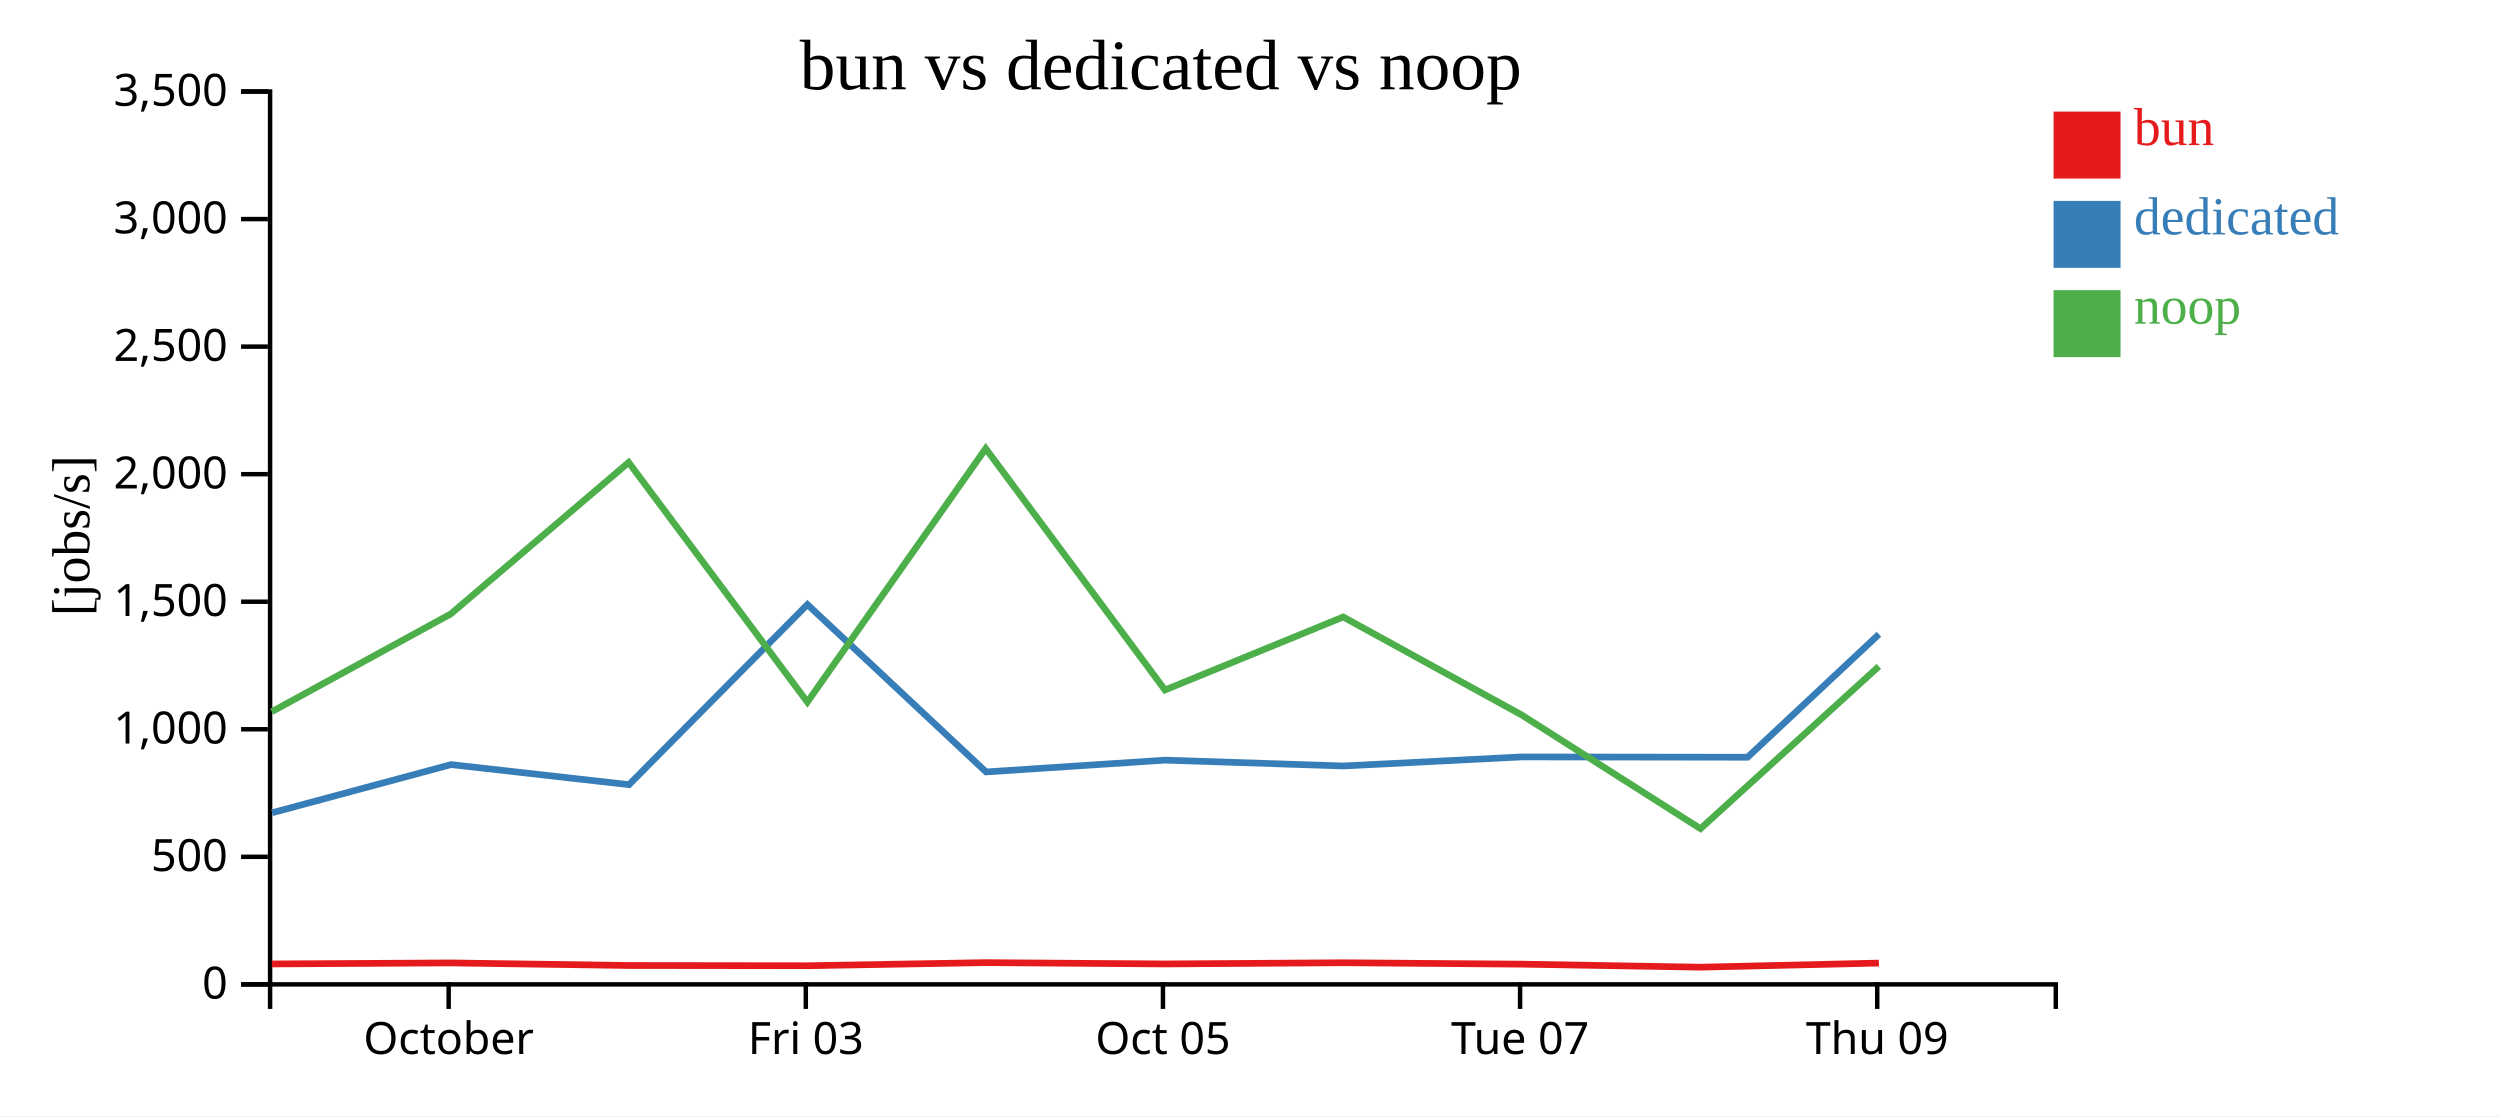
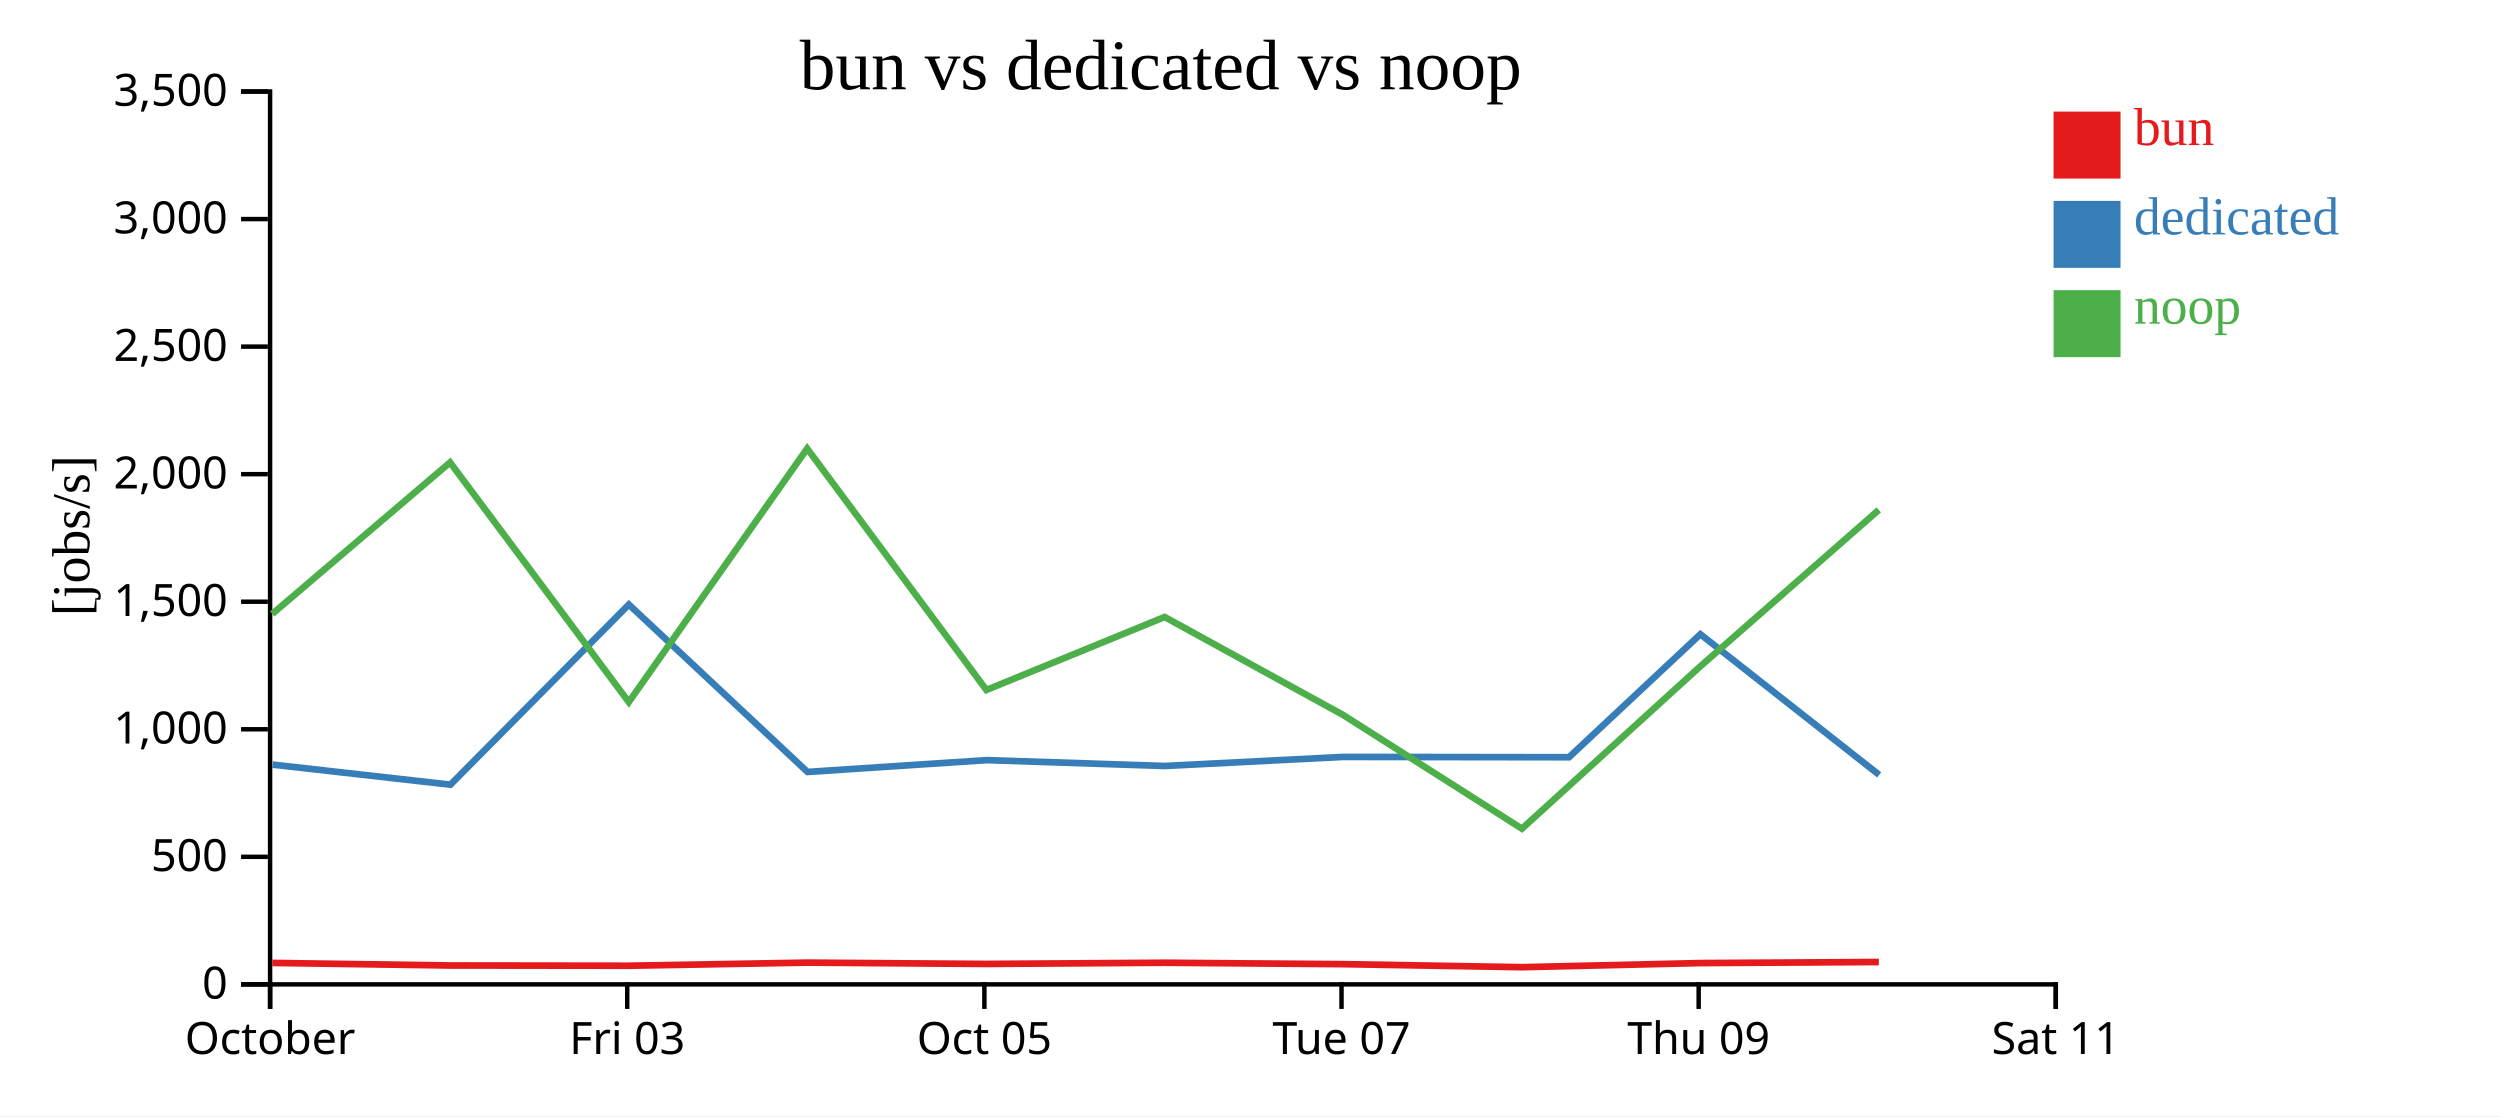
<svg xmlns="http://www.w3.org/2000/svg" width="560" height="250">
  <rect width="100%" height="100%" fill="white" />
  <g transform="translate(60,20)">
    <g transform="translate(0,200)" fill="none" font-size="10" font-family="sans-serif" text-anchor="middle">
      <path class="domain" stroke="currentColor" d="M0.5,6V0.5H400.5V6" />
-       <g class="tick" opacity="1" transform="translate(40.5,0)">
+       <g class="tick" opacity="1" transform="translate(0.5,0)">
        <line stroke="currentColor" y2="6" />
        <text fill="currentColor" y="9" dy="0.71em">October</text>
      </g>
-       <g class="tick" opacity="1" transform="translate(120.5,0)">
+       <g class="tick" opacity="1" transform="translate(80.5,0)">
        <line stroke="currentColor" y2="6" />
        <text fill="currentColor" y="9" dy="0.71em">Fri 03</text>
      </g>
-       <g class="tick" opacity="1" transform="translate(200.5,0)">
+       <g class="tick" opacity="1" transform="translate(160.5,0)">
        <line stroke="currentColor" y2="6" />
        <text fill="currentColor" y="9" dy="0.71em">Oct 05</text>
      </g>
-       <g class="tick" opacity="1" transform="translate(280.5,0)">
+       <g class="tick" opacity="1" transform="translate(240.5,0)">
        <line stroke="currentColor" y2="6" />
        <text fill="currentColor" y="9" dy="0.71em">Tue 07</text>
      </g>
-       <g class="tick" opacity="1" transform="translate(360.5,0)">
+       <g class="tick" opacity="1" transform="translate(320.5,0)">
        <line stroke="currentColor" y2="6" />
        <text fill="currentColor" y="9" dy="0.71em">Thu 09</text>
+       </g>
+       <g class="tick" opacity="1" transform="translate(400.5,0)">
+         <line stroke="currentColor" y2="6" />
+         <text fill="currentColor" y="9" dy="0.71em">Sat 11</text>
      </g>
    </g>
    <g fill="none" font-size="10" font-family="sans-serif" text-anchor="end">
      <path class="domain" stroke="currentColor" d="M-6,200.5H0.5V0.5H-6" />
      <g class="tick" opacity="1" transform="translate(0,200.5)">
        <line stroke="currentColor" x2="-6" />
        <text fill="currentColor" x="-9" dy="0.32em">0</text>
      </g>
      <g class="tick" opacity="1" transform="translate(0,171.9286)">
        <line stroke="currentColor" x2="-6" />
        <text fill="currentColor" x="-9" dy="0.32em">500</text>
      </g>
      <g class="tick" opacity="1" transform="translate(0,143.3571)">
        <line stroke="currentColor" x2="-6" />
        <text fill="currentColor" x="-9" dy="0.32em">1,000</text>
      </g>
      <g class="tick" opacity="1" transform="translate(0,114.7857)">
        <line stroke="currentColor" x2="-6" />
        <text fill="currentColor" x="-9" dy="0.32em">1,500</text>
      </g>
      <g class="tick" opacity="1" transform="translate(0,86.21429)">
        <line stroke="currentColor" x2="-6" />
        <text fill="currentColor" x="-9" dy="0.32em">2,000</text>
      </g>
      <g class="tick" opacity="1" transform="translate(0,57.64286)">
        <line stroke="currentColor" x2="-6" />
        <text fill="currentColor" x="-9" dy="0.32em">2,500</text>
      </g>
      <g class="tick" opacity="1" transform="translate(0,29.07143)">
        <line stroke="currentColor" x2="-6" />
        <text fill="currentColor" x="-9" dy="0.32em">3,000</text>
      </g>
      <g class="tick" opacity="1" transform="translate(0,0.5)">
        <line stroke="currentColor" x2="-6" />
        <text fill="currentColor" x="-9" dy="0.32em">3,500</text>
      </g>
    </g>
    <text text-anchor="middle" style="font-size: 12px" transform="rotate(-90)" y="-40" x="-100">[jobs/s]</text>
    <text text-anchor="middle" style="font-size: 16px" y="0" x="200">bun vs dedicated vs noop</text>
-     <path class="line" fill="none" stroke="#e41a1c" stroke-width="1.5" d="M0.895,195.92L40.983,195.694L80.83,196.269L120.863,196.323L160.813,195.629L200.965,195.922L240.887,195.654L280.889,195.97L320.924,196.65L360.88,195.729" />
-     <path class="line" fill="none" stroke="#377eb8" stroke-width="1.5" d="M0.951,162.06L41.04,151.268L80.898,155.768L120.857,115.414L160.88,152.915L201,150.271L240.939,151.58L280.917,149.549L331.451,149.623L360.885,122.073" />
-     <path class="line" fill="none" stroke="#4daf4a" stroke-width="1.5" d="M0.882,139.416L40.971,117.524L80.816,83.58L120.849,137.26L160.801,80.477L200.952,134.556L240.875,118.201L280.875,140.162L320.909,165.626L360.867,129.263" />
+     <path class="line" fill="none" stroke="#e41a1c" stroke-width="1.5" d="M0.983,195.694L40.83,196.269L80.863,196.323L120.813,195.629L160.965,195.922L200.887,195.654L240.889,195.97L280.924,196.65L320.88,195.729L360.861,195.491" />
+     <path class="line" fill="none" stroke="#377eb8" stroke-width="1.5" d="M1.04,151.268L40.898,155.768L80.857,115.414L120.88,152.915L161,150.271L200.939,151.58L240.917,149.549L291.451,149.623L320.885,122.073L360.935,153.569" />
+     <path class="line" fill="none" stroke="#4daf4a" stroke-width="1.5" d="M0.971,117.524L40.816,83.58L80.849,137.26L120.801,80.477L160.952,134.556L200.875,118.201L240.875,140.162L280.909,165.626L320.867,129.263L360.849,94.215" />
    <rect class="dot" x="400" y="5" width="15" height="15" style="fill: #e41a1c;" />
    <rect class="dot" x="400" y="25" width="15" height="15" style="fill: #377eb8;" />
    <rect class="dot" x="400" y="45" width="15" height="15" style="fill: #4daf4a;" />
    <text class="label" x="418" y="12.5" style="fill: #e41a1c; alignment-baseline: middle;" text-anchor="left">bun</text>
    <text class="label" x="418" y="32.5" style="fill: #377eb8; alignment-baseline: middle;" text-anchor="left">dedicated</text>
    <text class="label" x="418" y="52.5" style="fill: #4daf4a; alignment-baseline: middle;" text-anchor="left">noop</text>
  </g>
</svg>
